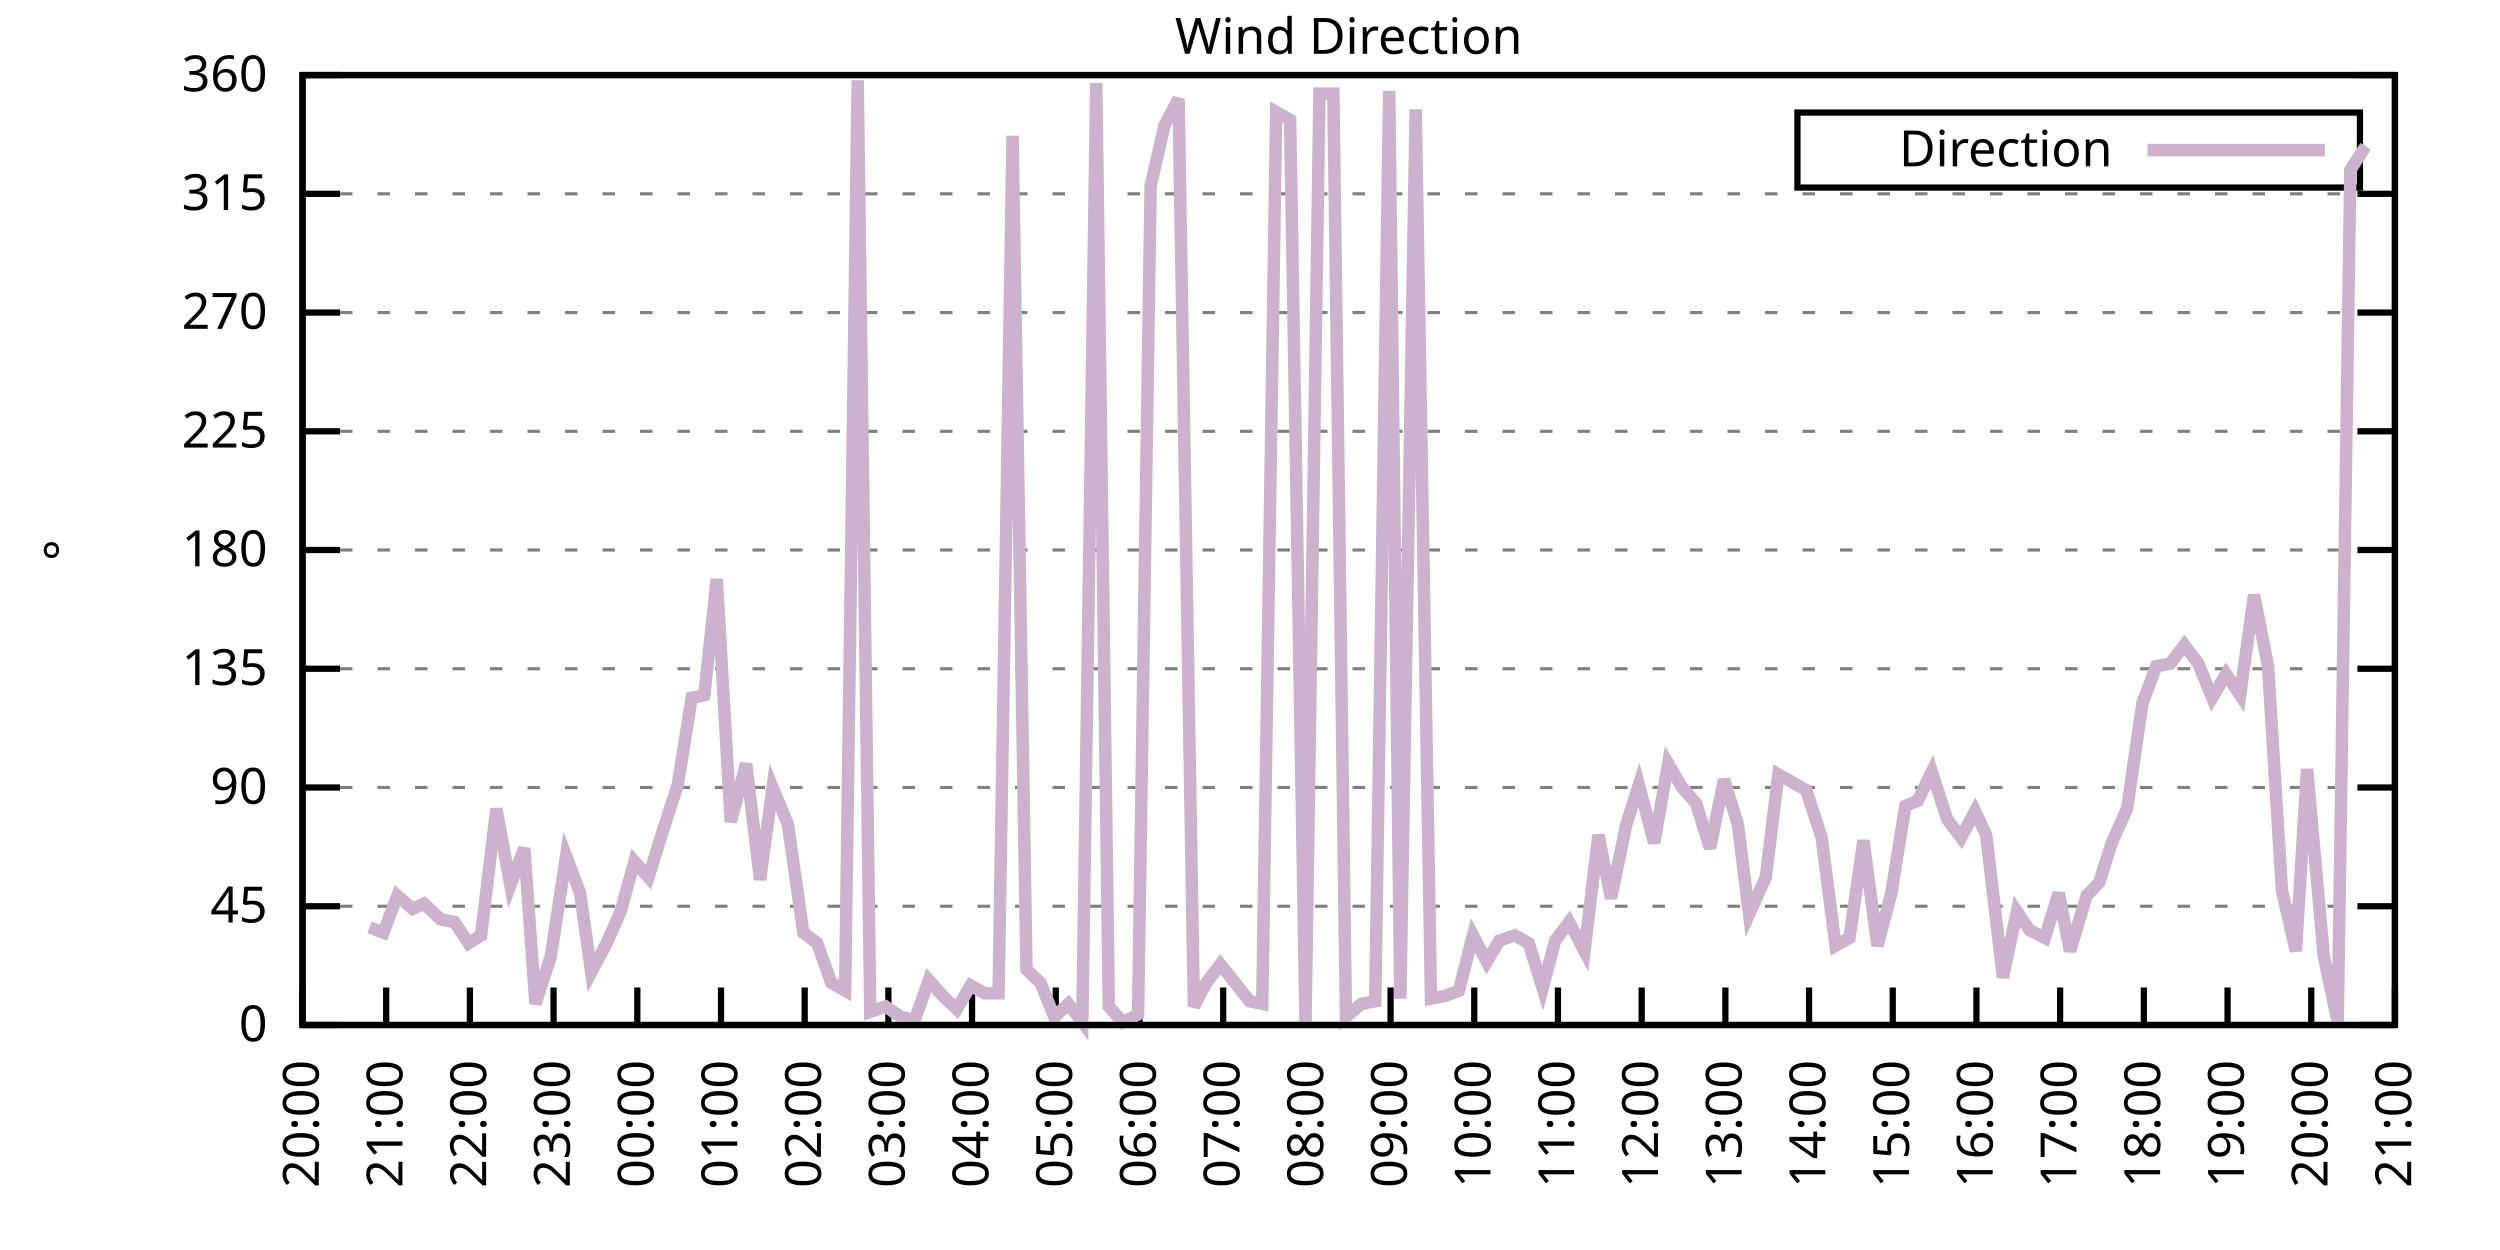
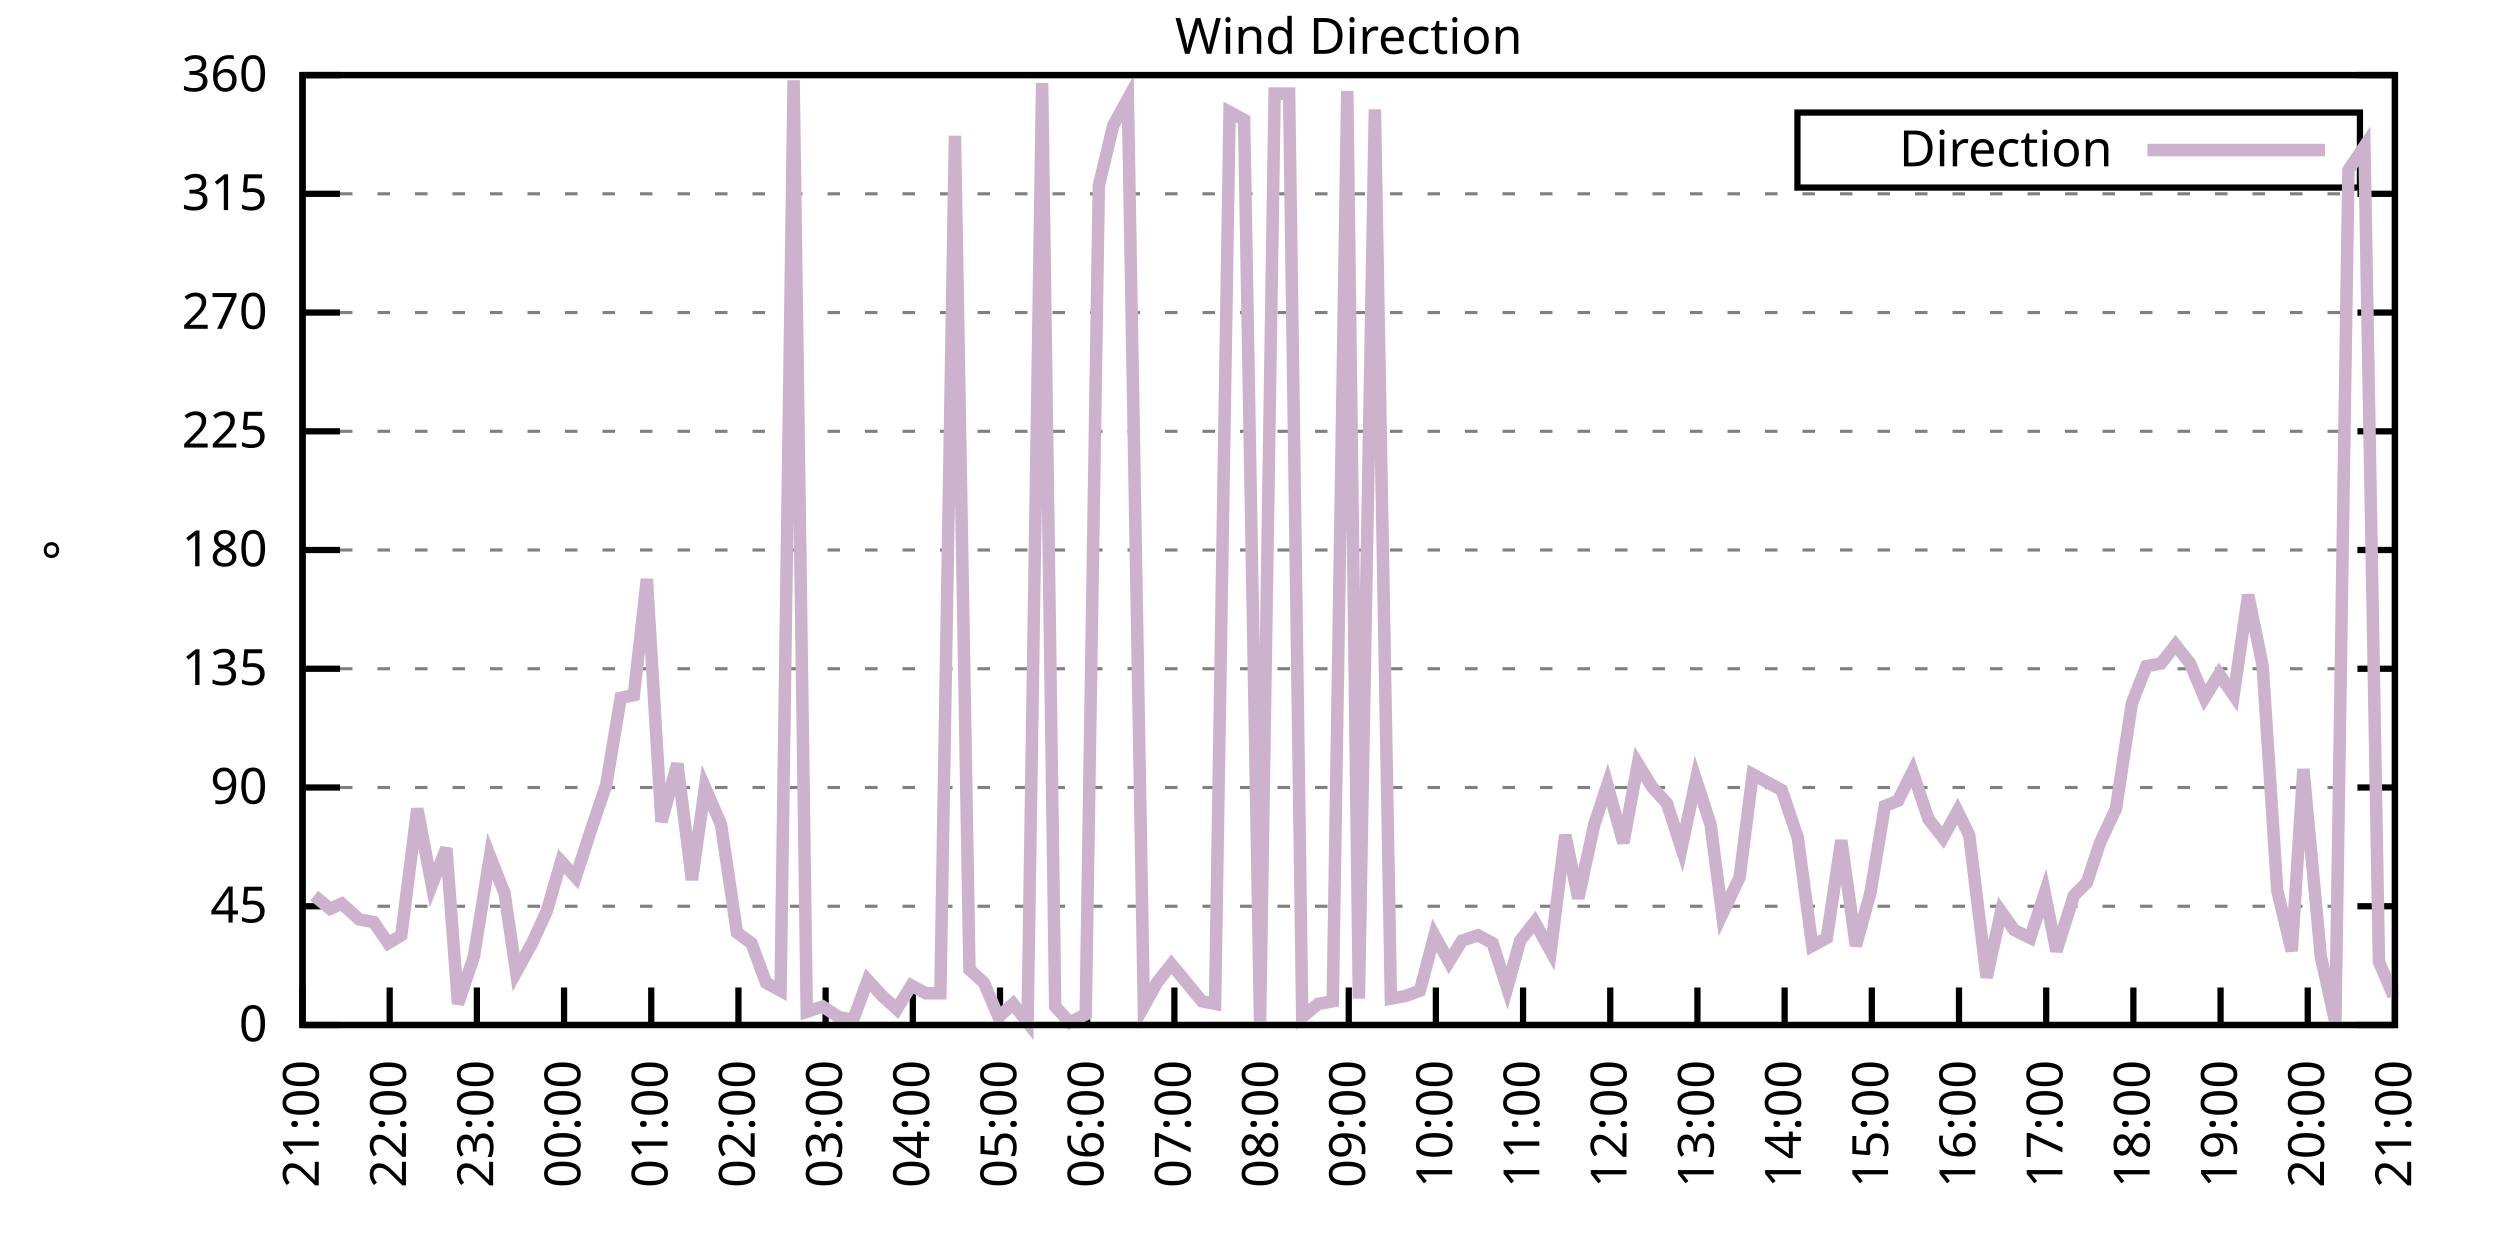
<svg xmlns="http://www.w3.org/2000/svg" xmlns:xlink="http://www.w3.org/1999/xlink" width="400" height="200" viewBox="0 0 400 200">
  <g id="gnuplot_canvas">
    <rect x="0" y="0" width="400" height="200" fill="none" />
    <defs>
      <circle id="gpDot" r="0.5" stroke-width="0.5" stroke="currentColor" />
      <path id="gpPt0" stroke-width="0.333" stroke="currentColor" d="M-1,0 h2 M0,-1 v2" />
      <path id="gpPt1" stroke-width="0.333" stroke="currentColor" d="M-1,-1 L1,1 M1,-1 L-1,1" />
      <path id="gpPt2" stroke-width="0.333" stroke="currentColor" d="M-1,0 L1,0 M0,-1 L0,1 M-1,-1 L1,1 M-1,1 L1,-1" />
      <rect id="gpPt3" stroke-width="0.333" stroke="currentColor" x="-1" y="-1" width="2" height="2" />
      <rect id="gpPt4" stroke-width="0.333" stroke="currentColor" fill="currentColor" x="-1" y="-1" width="2" height="2" />
      <circle id="gpPt5" stroke-width="0.333" stroke="currentColor" cx="0" cy="0" r="1" />
      <use xlink:href="#gpPt5" id="gpPt6" fill="currentColor" stroke="none" />
      <path id="gpPt7" stroke-width="0.333" stroke="currentColor" d="M0,-1.33 L-1.33,0.67 L1.33,0.67 z" />
      <use xlink:href="#gpPt7" id="gpPt8" fill="currentColor" stroke="none" />
      <use xlink:href="#gpPt7" id="gpPt9" stroke="currentColor" transform="rotate(180)" />
      <use xlink:href="#gpPt9" id="gpPt10" fill="currentColor" stroke="none" />
      <use xlink:href="#gpPt3" id="gpPt11" stroke="currentColor" transform="rotate(45)" />
      <use xlink:href="#gpPt11" id="gpPt12" fill="currentColor" stroke="none" />
      <path id="gpPt13" stroke-width="0.333" stroke="currentColor" d="M0,1.330 L1.265,0.411 L0.782,-1.067 L-0.782,-1.076 L-1.265,0.411 z" />
      <use xlink:href="#gpPt13" id="gpPt14" fill="currentColor" stroke="none" />
      <filter id="textbox" filterUnits="objectBoundingBox" x="0" y="0" height="1" width="1">
        <feFlood flood-color="white" flood-opacity="1" result="bgnd" />
        <feComposite in="SourceGraphic" in2="bgnd" operator="atop" />
      </filter>
      <filter id="greybox" filterUnits="objectBoundingBox" x="0" y="0" height="1" width="1">
        <feFlood flood-color="lightgrey" flood-opacity="1" result="grey" />
        <feComposite in="SourceGraphic" in2="grey" operator="atop" />
      </filter>
    </defs>
    <g fill="none" color="white" stroke="currentColor" stroke-width="1.00" stroke-linecap="butt" stroke-linejoin="miter">
</g>
    <g fill="none" color="black" stroke="currentColor" stroke-width="1.00" stroke-linecap="butt" stroke-linejoin="miter">
      <g stroke="none" shape-rendering="crispEdges">
        <polygon fill="rgb(255, 255, 255)" points="48.40,164.00 383.18,164.00 383.18,12.02 48.40,12.02 " />
      </g>
    </g>
    <g fill="none" color="black" stroke="currentColor" stroke-width="1.00" stroke-linecap="butt" stroke-linejoin="miter">
</g>
    <g fill="none" color="black" stroke="black" stroke-width="0.50" stroke-linecap="butt" stroke-linejoin="miter">
</g>
    <g fill="none" color="gray" stroke="currentColor" stroke-width="0.50" stroke-linecap="butt" stroke-linejoin="miter">
      <path stroke="gray" stroke-dasharray="2,4" class="gridline" d="M48.40,164.00 L383.19,164.00  " />
    </g>
    <g fill="none" color="gray" stroke="gray" stroke-width="1.00" stroke-linecap="butt" stroke-linejoin="miter">
</g>
    <g fill="none" color="black" stroke="currentColor" stroke-width="1.00" stroke-linecap="butt" stroke-linejoin="miter">
      <path stroke="black" d="M48.40,164.00 L54.40,164.00 M383.19,164.00 L377.19,164.00  " />
      <g transform="translate(42.80,166.60)" stroke="none" fill="black" font-family="Sans" font-size="8.00" text-anchor="end">
        <text>
          <tspan font-family="Sans"> 0</tspan>
        </text>
      </g>
    </g>
    <g fill="none" color="black" stroke="currentColor" stroke-width="1.00" stroke-linecap="butt" stroke-linejoin="miter">
</g>
    <g fill="none" color="black" stroke="black" stroke-width="0.50" stroke-linecap="butt" stroke-linejoin="miter">
</g>
    <g fill="none" color="gray" stroke="currentColor" stroke-width="0.50" stroke-linecap="butt" stroke-linejoin="miter">
      <path stroke="gray" stroke-dasharray="2,4" class="gridline" d="M48.40,145.00 L383.19,145.00  " />
    </g>
    <g fill="none" color="gray" stroke="gray" stroke-width="1.00" stroke-linecap="butt" stroke-linejoin="miter">
</g>
    <g fill="none" color="black" stroke="currentColor" stroke-width="1.00" stroke-linecap="butt" stroke-linejoin="miter">
      <path stroke="black" d="M48.40,145.00 L54.40,145.00 M383.19,145.00 L377.19,145.00  " />
      <g transform="translate(42.80,147.60)" stroke="none" fill="black" font-family="Sans" font-size="8.00" text-anchor="end">
        <text>
          <tspan font-family="Sans"> 45</tspan>
        </text>
      </g>
    </g>
    <g fill="none" color="black" stroke="currentColor" stroke-width="1.00" stroke-linecap="butt" stroke-linejoin="miter">
</g>
    <g fill="none" color="black" stroke="black" stroke-width="0.50" stroke-linecap="butt" stroke-linejoin="miter">
</g>
    <g fill="none" color="gray" stroke="currentColor" stroke-width="0.50" stroke-linecap="butt" stroke-linejoin="miter">
      <path stroke="gray" stroke-dasharray="2,4" class="gridline" d="M48.40,126.00 L383.19,126.00  " />
    </g>
    <g fill="none" color="gray" stroke="gray" stroke-width="1.00" stroke-linecap="butt" stroke-linejoin="miter">
</g>
    <g fill="none" color="black" stroke="currentColor" stroke-width="1.00" stroke-linecap="butt" stroke-linejoin="miter">
      <path stroke="black" d="M48.40,126.00 L54.40,126.00 M383.19,126.00 L377.19,126.00  " />
      <g transform="translate(42.80,128.60)" stroke="none" fill="black" font-family="Sans" font-size="8.00" text-anchor="end">
        <text>
          <tspan font-family="Sans"> 90</tspan>
        </text>
      </g>
    </g>
    <g fill="none" color="black" stroke="currentColor" stroke-width="1.00" stroke-linecap="butt" stroke-linejoin="miter">
</g>
    <g fill="none" color="black" stroke="black" stroke-width="0.50" stroke-linecap="butt" stroke-linejoin="miter">
</g>
    <g fill="none" color="gray" stroke="currentColor" stroke-width="0.50" stroke-linecap="butt" stroke-linejoin="miter">
      <path stroke="gray" stroke-dasharray="2,4" class="gridline" d="M48.40,107.00 L383.19,107.00  " />
    </g>
    <g fill="none" color="gray" stroke="gray" stroke-width="1.00" stroke-linecap="butt" stroke-linejoin="miter">
</g>
    <g fill="none" color="black" stroke="currentColor" stroke-width="1.00" stroke-linecap="butt" stroke-linejoin="miter">
      <path stroke="black" d="M48.40,107.00 L54.40,107.00 M383.19,107.00 L377.19,107.00  " />
      <g transform="translate(42.80,109.60)" stroke="none" fill="black" font-family="Sans" font-size="8.00" text-anchor="end">
        <text>
          <tspan font-family="Sans"> 135</tspan>
        </text>
      </g>
    </g>
    <g fill="none" color="black" stroke="currentColor" stroke-width="1.00" stroke-linecap="butt" stroke-linejoin="miter">
</g>
    <g fill="none" color="black" stroke="black" stroke-width="0.50" stroke-linecap="butt" stroke-linejoin="miter">
</g>
    <g fill="none" color="gray" stroke="currentColor" stroke-width="0.50" stroke-linecap="butt" stroke-linejoin="miter">
      <path stroke="gray" stroke-dasharray="2,4" class="gridline" d="M48.40,88.00 L383.19,88.00  " />
    </g>
    <g fill="none" color="gray" stroke="gray" stroke-width="1.00" stroke-linecap="butt" stroke-linejoin="miter">
</g>
    <g fill="none" color="black" stroke="currentColor" stroke-width="1.00" stroke-linecap="butt" stroke-linejoin="miter">
      <path stroke="black" d="M48.40,88.00 L54.40,88.00 M383.19,88.00 L377.19,88.00  " />
      <g transform="translate(42.80,90.60)" stroke="none" fill="black" font-family="Sans" font-size="8.00" text-anchor="end">
        <text>
          <tspan font-family="Sans"> 180</tspan>
        </text>
      </g>
    </g>
    <g fill="none" color="black" stroke="currentColor" stroke-width="1.00" stroke-linecap="butt" stroke-linejoin="miter">
</g>
    <g fill="none" color="black" stroke="black" stroke-width="0.50" stroke-linecap="butt" stroke-linejoin="miter">
</g>
    <g fill="none" color="gray" stroke="currentColor" stroke-width="0.50" stroke-linecap="butt" stroke-linejoin="miter">
      <path stroke="gray" stroke-dasharray="2,4" class="gridline" d="M48.40,69.01 L383.19,69.01  " />
    </g>
    <g fill="none" color="gray" stroke="gray" stroke-width="1.00" stroke-linecap="butt" stroke-linejoin="miter">
</g>
    <g fill="none" color="black" stroke="currentColor" stroke-width="1.00" stroke-linecap="butt" stroke-linejoin="miter">
      <path stroke="black" d="M48.40,69.01 L54.40,69.01 M383.19,69.01 L377.19,69.01  " />
      <g transform="translate(42.80,71.61)" stroke="none" fill="black" font-family="Sans" font-size="8.00" text-anchor="end">
        <text>
          <tspan font-family="Sans"> 225</tspan>
        </text>
      </g>
    </g>
    <g fill="none" color="black" stroke="currentColor" stroke-width="1.00" stroke-linecap="butt" stroke-linejoin="miter">
</g>
    <g fill="none" color="black" stroke="black" stroke-width="0.50" stroke-linecap="butt" stroke-linejoin="miter">
</g>
    <g fill="none" color="gray" stroke="currentColor" stroke-width="0.50" stroke-linecap="butt" stroke-linejoin="miter">
      <path stroke="gray" stroke-dasharray="2,4" class="gridline" d="M48.40,50.01 L383.19,50.01  " />
    </g>
    <g fill="none" color="gray" stroke="gray" stroke-width="1.00" stroke-linecap="butt" stroke-linejoin="miter">
</g>
    <g fill="none" color="black" stroke="currentColor" stroke-width="1.00" stroke-linecap="butt" stroke-linejoin="miter">
      <path stroke="black" d="M48.40,50.01 L54.40,50.01 M383.19,50.01 L377.19,50.01  " />
      <g transform="translate(42.80,52.61)" stroke="none" fill="black" font-family="Sans" font-size="8.00" text-anchor="end">
        <text>
          <tspan font-family="Sans"> 270</tspan>
        </text>
      </g>
    </g>
    <g fill="none" color="black" stroke="currentColor" stroke-width="1.00" stroke-linecap="butt" stroke-linejoin="miter">
</g>
    <g fill="none" color="black" stroke="black" stroke-width="0.50" stroke-linecap="butt" stroke-linejoin="miter">
</g>
    <g fill="none" color="gray" stroke="currentColor" stroke-width="0.50" stroke-linecap="butt" stroke-linejoin="miter">
      <path stroke="gray" stroke-dasharray="2,4" class="gridline" d="M48.40,31.01 L383.19,31.01  " />
    </g>
    <g fill="none" color="gray" stroke="gray" stroke-width="1.00" stroke-linecap="butt" stroke-linejoin="miter">
</g>
    <g fill="none" color="black" stroke="currentColor" stroke-width="1.00" stroke-linecap="butt" stroke-linejoin="miter">
      <path stroke="black" d="M48.40,31.01 L54.40,31.01 M383.19,31.01 L377.19,31.01  " />
      <g transform="translate(42.80,33.61)" stroke="none" fill="black" font-family="Sans" font-size="8.00" text-anchor="end">
        <text>
          <tspan font-family="Sans"> 315</tspan>
        </text>
      </g>
    </g>
    <g fill="none" color="black" stroke="currentColor" stroke-width="1.00" stroke-linecap="butt" stroke-linejoin="miter">
</g>
    <g fill="none" color="black" stroke="black" stroke-width="0.50" stroke-linecap="butt" stroke-linejoin="miter">
</g>
    <g fill="none" color="gray" stroke="currentColor" stroke-width="0.50" stroke-linecap="butt" stroke-linejoin="miter">
      <path stroke="gray" stroke-dasharray="2,4" class="gridline" d="M48.40,12.01 L383.19,12.01  " />
    </g>
    <g fill="none" color="gray" stroke="gray" stroke-width="1.00" stroke-linecap="butt" stroke-linejoin="miter">
</g>
    <g fill="none" color="black" stroke="currentColor" stroke-width="1.00" stroke-linecap="butt" stroke-linejoin="miter">
      <path stroke="black" d="M48.40,12.01 L54.40,12.01 M383.19,12.01 L377.19,12.01  " />
      <g transform="translate(42.80,14.61)" stroke="none" fill="black" font-family="Sans" font-size="8.00" text-anchor="end">
        <text>
          <tspan font-family="Sans"> 360</tspan>
        </text>
      </g>
    </g>
    <g fill="none" color="black" stroke="currentColor" stroke-width="1.00" stroke-linecap="butt" stroke-linejoin="miter">
      <path stroke="black" d="M48.40,164.00 L48.40,158.00  " />
      <g transform="translate(51.00,169.60) rotate(270.00)" stroke="none" fill="black" font-family="Sans" font-size="8.00" text-anchor="end">
        <text>
-           <tspan font-family="Sans">20:00</tspan>
-         </text>
-       </g>
-     </g>
-     <g fill="none" color="black" stroke="currentColor" stroke-width="1.00" stroke-linecap="butt" stroke-linejoin="miter">
-       <path stroke="black" d="M61.79,164.00 L61.79,158.00  " />
-       <g transform="translate(64.39,169.60) rotate(270.00)" stroke="none" fill="black" font-family="Sans" font-size="8.00" text-anchor="end">
-         <text>
          <tspan font-family="Sans">21:00</tspan>
        </text>
      </g>
    </g>
    <g fill="none" color="black" stroke="currentColor" stroke-width="1.00" stroke-linecap="butt" stroke-linejoin="miter">
-       <path stroke="black" d="M75.18,164.00 L75.18,158.00  " />
-       <g transform="translate(77.78,169.60) rotate(270.00)" stroke="none" fill="black" font-family="Sans" font-size="8.00" text-anchor="end">
+       <path stroke="black" d="M62.35,164.00 L62.35,158.00  " />
+       <g transform="translate(64.95,169.60) rotate(270.00)" stroke="none" fill="black" font-family="Sans" font-size="8.00" text-anchor="end">
        <text>
          <tspan font-family="Sans">22:00</tspan>
        </text>
      </g>
    </g>
    <g fill="none" color="black" stroke="currentColor" stroke-width="1.00" stroke-linecap="butt" stroke-linejoin="miter">
-       <path stroke="black" d="M88.57,164.00 L88.57,158.00  " />
-       <g transform="translate(91.17,169.60) rotate(270.00)" stroke="none" fill="black" font-family="Sans" font-size="8.00" text-anchor="end">
+       <path stroke="black" d="M76.30,164.00 L76.30,158.00  " />
+       <g transform="translate(78.90,169.60) rotate(270.00)" stroke="none" fill="black" font-family="Sans" font-size="8.00" text-anchor="end">
        <text>
          <tspan font-family="Sans">23:00</tspan>
        </text>
      </g>
    </g>
    <g fill="none" color="black" stroke="currentColor" stroke-width="1.00" stroke-linecap="butt" stroke-linejoin="miter">
-       <path stroke="black" d="M101.97,164.00 L101.97,158.00  " />
-       <g transform="translate(104.57,169.60) rotate(270.00)" stroke="none" fill="black" font-family="Sans" font-size="8.00" text-anchor="end">
+       <path stroke="black" d="M90.25,164.00 L90.25,158.00  " />
+       <g transform="translate(92.85,169.60) rotate(270.00)" stroke="none" fill="black" font-family="Sans" font-size="8.00" text-anchor="end">
        <text>
          <tspan font-family="Sans">00:00</tspan>
        </text>
      </g>
    </g>
    <g fill="none" color="black" stroke="currentColor" stroke-width="1.00" stroke-linecap="butt" stroke-linejoin="miter">
-       <path stroke="black" d="M115.36,164.00 L115.36,158.00  " />
-       <g transform="translate(117.96,169.60) rotate(270.00)" stroke="none" fill="black" font-family="Sans" font-size="8.00" text-anchor="end">
+       <path stroke="black" d="M104.20,164.00 L104.20,158.00  " />
+       <g transform="translate(106.80,169.60) rotate(270.00)" stroke="none" fill="black" font-family="Sans" font-size="8.00" text-anchor="end">
        <text>
          <tspan font-family="Sans">01:00</tspan>
        </text>
      </g>
    </g>
    <g fill="none" color="black" stroke="currentColor" stroke-width="1.00" stroke-linecap="butt" stroke-linejoin="miter">
-       <path stroke="black" d="M128.75,164.00 L128.75,158.00  " />
-       <g transform="translate(131.35,169.60) rotate(270.00)" stroke="none" fill="black" font-family="Sans" font-size="8.00" text-anchor="end">
+       <path stroke="black" d="M118.15,164.00 L118.15,158.00  " />
+       <g transform="translate(120.75,169.60) rotate(270.00)" stroke="none" fill="black" font-family="Sans" font-size="8.00" text-anchor="end">
        <text>
          <tspan font-family="Sans">02:00</tspan>
        </text>
      </g>
    </g>
    <g fill="none" color="black" stroke="currentColor" stroke-width="1.00" stroke-linecap="butt" stroke-linejoin="miter">
-       <path stroke="black" d="M142.14,164.00 L142.14,158.00  " />
-       <g transform="translate(144.74,169.60) rotate(270.00)" stroke="none" fill="black" font-family="Sans" font-size="8.00" text-anchor="end">
+       <path stroke="black" d="M132.10,164.00 L132.10,158.00  " />
+       <g transform="translate(134.70,169.60) rotate(270.00)" stroke="none" fill="black" font-family="Sans" font-size="8.00" text-anchor="end">
        <text>
          <tspan font-family="Sans">03:00</tspan>
        </text>
      </g>
    </g>
    <g fill="none" color="black" stroke="currentColor" stroke-width="1.00" stroke-linecap="butt" stroke-linejoin="miter">
-       <path stroke="black" d="M155.53,164.00 L155.53,158.00  " />
-       <g transform="translate(158.13,169.60) rotate(270.00)" stroke="none" fill="black" font-family="Sans" font-size="8.00" text-anchor="end">
+       <path stroke="black" d="M146.05,164.00 L146.05,158.00  " />
+       <g transform="translate(148.65,169.60) rotate(270.00)" stroke="none" fill="black" font-family="Sans" font-size="8.00" text-anchor="end">
        <text>
          <tspan font-family="Sans">04:00</tspan>
        </text>
      </g>
    </g>
    <g fill="none" color="black" stroke="currentColor" stroke-width="1.00" stroke-linecap="butt" stroke-linejoin="miter">
-       <path stroke="black" d="M168.92,164.00 L168.92,158.00  " />
-       <g transform="translate(171.52,169.60) rotate(270.00)" stroke="none" fill="black" font-family="Sans" font-size="8.00" text-anchor="end">
+       <path stroke="black" d="M160.00,164.00 L160.00,158.00  " />
+       <g transform="translate(162.60,169.60) rotate(270.00)" stroke="none" fill="black" font-family="Sans" font-size="8.00" text-anchor="end">
        <text>
          <tspan font-family="Sans">05:00</tspan>
        </text>
      </g>
    </g>
    <g fill="none" color="black" stroke="currentColor" stroke-width="1.00" stroke-linecap="butt" stroke-linejoin="miter">
-       <path stroke="black" d="M182.32,164.00 L182.32,158.00  " />
-       <g transform="translate(184.92,169.60) rotate(270.00)" stroke="none" fill="black" font-family="Sans" font-size="8.00" text-anchor="end">
+       <path stroke="black" d="M173.95,164.00 L173.95,158.00  " />
+       <g transform="translate(176.55,169.60) rotate(270.00)" stroke="none" fill="black" font-family="Sans" font-size="8.00" text-anchor="end">
        <text>
          <tspan font-family="Sans">06:00</tspan>
        </text>
      </g>
    </g>
    <g fill="none" color="black" stroke="currentColor" stroke-width="1.00" stroke-linecap="butt" stroke-linejoin="miter">
-       <path stroke="black" d="M195.71,164.00 L195.71,158.00  " />
-       <g transform="translate(198.31,169.60) rotate(270.00)" stroke="none" fill="black" font-family="Sans" font-size="8.00" text-anchor="end">
+       <path stroke="black" d="M187.90,164.00 L187.90,158.00  " />
+       <g transform="translate(190.50,169.60) rotate(270.00)" stroke="none" fill="black" font-family="Sans" font-size="8.00" text-anchor="end">
        <text>
          <tspan font-family="Sans">07:00</tspan>
        </text>
      </g>
    </g>
    <g fill="none" color="black" stroke="currentColor" stroke-width="1.00" stroke-linecap="butt" stroke-linejoin="miter">
-       <path stroke="black" d="M209.10,164.00 L209.10,158.00  " />
-       <g transform="translate(211.70,169.60) rotate(270.00)" stroke="none" fill="black" font-family="Sans" font-size="8.00" text-anchor="end">
+       <path stroke="black" d="M201.85,164.00 L201.85,158.00  " />
+       <g transform="translate(204.45,169.60) rotate(270.00)" stroke="none" fill="black" font-family="Sans" font-size="8.00" text-anchor="end">
        <text>
          <tspan font-family="Sans">08:00</tspan>
        </text>
      </g>
    </g>
    <g fill="none" color="black" stroke="currentColor" stroke-width="1.00" stroke-linecap="butt" stroke-linejoin="miter">
-       <path stroke="black" d="M222.49,164.00 L222.49,158.00  " />
-       <g transform="translate(225.09,169.60) rotate(270.00)" stroke="none" fill="black" font-family="Sans" font-size="8.00" text-anchor="end">
+       <path stroke="black" d="M215.80,164.00 L215.80,158.00  " />
+       <g transform="translate(218.40,169.60) rotate(270.00)" stroke="none" fill="black" font-family="Sans" font-size="8.00" text-anchor="end">
        <text>
          <tspan font-family="Sans">09:00</tspan>
        </text>
      </g>
    </g>
    <g fill="none" color="black" stroke="currentColor" stroke-width="1.00" stroke-linecap="butt" stroke-linejoin="miter">
-       <path stroke="black" d="M235.88,164.00 L235.88,158.00  " />
-       <g transform="translate(238.48,169.60) rotate(270.00)" stroke="none" fill="black" font-family="Sans" font-size="8.00" text-anchor="end">
+       <path stroke="black" d="M229.74,164.00 L229.74,158.00  " />
+       <g transform="translate(232.34,169.60) rotate(270.00)" stroke="none" fill="black" font-family="Sans" font-size="8.00" text-anchor="end">
        <text>
          <tspan font-family="Sans">10:00</tspan>
        </text>
      </g>
    </g>
    <g fill="none" color="black" stroke="currentColor" stroke-width="1.00" stroke-linecap="butt" stroke-linejoin="miter">
-       <path stroke="black" d="M249.27,164.00 L249.27,158.00  " />
-       <g transform="translate(251.87,169.60) rotate(270.00)" stroke="none" fill="black" font-family="Sans" font-size="8.00" text-anchor="end">
+       <path stroke="black" d="M243.69,164.00 L243.69,158.00  " />
+       <g transform="translate(246.29,169.60) rotate(270.00)" stroke="none" fill="black" font-family="Sans" font-size="8.00" text-anchor="end">
        <text>
          <tspan font-family="Sans">11:00</tspan>
        </text>
      </g>
    </g>
    <g fill="none" color="black" stroke="currentColor" stroke-width="1.00" stroke-linecap="butt" stroke-linejoin="miter">
-       <path stroke="black" d="M262.67,164.00 L262.67,158.00  " />
-       <g transform="translate(265.27,169.60) rotate(270.00)" stroke="none" fill="black" font-family="Sans" font-size="8.00" text-anchor="end">
+       <path stroke="black" d="M257.64,164.00 L257.64,158.00  " />
+       <g transform="translate(260.24,169.60) rotate(270.00)" stroke="none" fill="black" font-family="Sans" font-size="8.00" text-anchor="end">
        <text>
          <tspan font-family="Sans">12:00</tspan>
        </text>
      </g>
    </g>
    <g fill="none" color="black" stroke="currentColor" stroke-width="1.00" stroke-linecap="butt" stroke-linejoin="miter">
-       <path stroke="black" d="M276.06,164.00 L276.06,158.00  " />
-       <g transform="translate(278.66,169.60) rotate(270.00)" stroke="none" fill="black" font-family="Sans" font-size="8.00" text-anchor="end">
+       <path stroke="black" d="M271.59,164.00 L271.59,158.00  " />
+       <g transform="translate(274.19,169.60) rotate(270.00)" stroke="none" fill="black" font-family="Sans" font-size="8.00" text-anchor="end">
        <text>
          <tspan font-family="Sans">13:00</tspan>
        </text>
      </g>
    </g>
    <g fill="none" color="black" stroke="currentColor" stroke-width="1.00" stroke-linecap="butt" stroke-linejoin="miter">
-       <path stroke="black" d="M289.45,164.00 L289.45,158.00  " />
-       <g transform="translate(292.05,169.60) rotate(270.00)" stroke="none" fill="black" font-family="Sans" font-size="8.00" text-anchor="end">
+       <path stroke="black" d="M285.54,164.00 L285.54,158.00  " />
+       <g transform="translate(288.14,169.60) rotate(270.00)" stroke="none" fill="black" font-family="Sans" font-size="8.00" text-anchor="end">
        <text>
          <tspan font-family="Sans">14:00</tspan>
        </text>
      </g>
    </g>
    <g fill="none" color="black" stroke="currentColor" stroke-width="1.00" stroke-linecap="butt" stroke-linejoin="miter">
-       <path stroke="black" d="M302.84,164.00 L302.84,158.00  " />
-       <g transform="translate(305.44,169.60) rotate(270.00)" stroke="none" fill="black" font-family="Sans" font-size="8.00" text-anchor="end">
+       <path stroke="black" d="M299.49,164.00 L299.49,158.00  " />
+       <g transform="translate(302.09,169.60) rotate(270.00)" stroke="none" fill="black" font-family="Sans" font-size="8.00" text-anchor="end">
        <text>
          <tspan font-family="Sans">15:00</tspan>
        </text>
      </g>
    </g>
    <g fill="none" color="black" stroke="currentColor" stroke-width="1.00" stroke-linecap="butt" stroke-linejoin="miter">
-       <path stroke="black" d="M316.23,164.00 L316.23,158.00  " />
-       <g transform="translate(318.83,169.60) rotate(270.00)" stroke="none" fill="black" font-family="Sans" font-size="8.00" text-anchor="end">
+       <path stroke="black" d="M313.44,164.00 L313.44,158.00  " />
+       <g transform="translate(316.04,169.60) rotate(270.00)" stroke="none" fill="black" font-family="Sans" font-size="8.00" text-anchor="end">
        <text>
          <tspan font-family="Sans">16:00</tspan>
        </text>
      </g>
    </g>
    <g fill="none" color="black" stroke="currentColor" stroke-width="1.00" stroke-linecap="butt" stroke-linejoin="miter">
-       <path stroke="black" d="M329.62,164.00 L329.62,158.00  " />
-       <g transform="translate(332.22,169.60) rotate(270.00)" stroke="none" fill="black" font-family="Sans" font-size="8.00" text-anchor="end">
+       <path stroke="black" d="M327.39,164.00 L327.39,158.00  " />
+       <g transform="translate(329.99,169.60) rotate(270.00)" stroke="none" fill="black" font-family="Sans" font-size="8.00" text-anchor="end">
        <text>
          <tspan font-family="Sans">17:00</tspan>
        </text>
      </g>
    </g>
    <g fill="none" color="black" stroke="currentColor" stroke-width="1.00" stroke-linecap="butt" stroke-linejoin="miter">
-       <path stroke="black" d="M343.02,164.00 L343.02,158.00  " />
-       <g transform="translate(345.62,169.60) rotate(270.00)" stroke="none" fill="black" font-family="Sans" font-size="8.00" text-anchor="end">
+       <path stroke="black" d="M341.34,164.00 L341.34,158.00  " />
+       <g transform="translate(343.94,169.60) rotate(270.00)" stroke="none" fill="black" font-family="Sans" font-size="8.00" text-anchor="end">
        <text>
          <tspan font-family="Sans">18:00</tspan>
        </text>
      </g>
    </g>
    <g fill="none" color="black" stroke="currentColor" stroke-width="1.00" stroke-linecap="butt" stroke-linejoin="miter">
-       <path stroke="black" d="M356.41,164.00 L356.41,158.00  " />
-       <g transform="translate(359.01,169.60) rotate(270.00)" stroke="none" fill="black" font-family="Sans" font-size="8.00" text-anchor="end">
+       <path stroke="black" d="M355.29,164.00 L355.29,158.00  " />
+       <g transform="translate(357.89,169.60) rotate(270.00)" stroke="none" fill="black" font-family="Sans" font-size="8.00" text-anchor="end">
        <text>
          <tspan font-family="Sans">19:00</tspan>
        </text>
      </g>
    </g>
    <g fill="none" color="black" stroke="currentColor" stroke-width="1.00" stroke-linecap="butt" stroke-linejoin="miter">
-       <path stroke="black" d="M369.80,164.00 L369.80,158.00  " />
-       <g transform="translate(372.40,169.60) rotate(270.00)" stroke="none" fill="black" font-family="Sans" font-size="8.00" text-anchor="end">
+       <path stroke="black" d="M369.24,164.00 L369.24,158.00  " />
+       <g transform="translate(371.84,169.60) rotate(270.00)" stroke="none" fill="black" font-family="Sans" font-size="8.00" text-anchor="end">
        <text>
          <tspan font-family="Sans">20:00</tspan>
        </text>
      </g>
    </g>
    <g fill="none" color="black" stroke="currentColor" stroke-width="1.00" stroke-linecap="butt" stroke-linejoin="miter">
      <path stroke="black" d="M383.19,164.00 L383.19,158.00  " />
      <g transform="translate(385.79,169.60) rotate(270.00)" stroke="none" fill="black" font-family="Sans" font-size="8.00" text-anchor="end">
        <text>
          <tspan font-family="Sans">21:00</tspan>
        </text>
      </g>
    </g>
    <g fill="none" color="black" stroke="currentColor" stroke-width="1.00" stroke-linecap="butt" stroke-linejoin="miter">
</g>
    <g fill="none" color="black" stroke="currentColor" stroke-width="1.00" stroke-linecap="butt" stroke-linejoin="miter">
      <path stroke="black" d="M48.40,12.01 L48.40,164.00 L383.19,164.00 L383.19,12.01 L48.40,12.01 Z  " />
    </g>
    <g fill="none" color="black" stroke="currentColor" stroke-width="1.00" stroke-linecap="butt" stroke-linejoin="miter">
</g>
    <g fill="none" color="black" stroke="currentColor" stroke-width="1.00" stroke-linecap="butt" stroke-linejoin="miter">
      <path stroke="black" d="M287.59,30.01 L287.59,18.01 L377.59,18.01 L377.59,30.01 L287.59,30.01 Z  " />
    </g>
    <g id="Wind_direction_plot_1">
      <g fill="none" color="white" stroke="black" stroke-width="2.00" stroke-linecap="butt" stroke-linejoin="miter">
</g>
      <g fill="none" color="black" stroke="currentColor" stroke-width="2.00" stroke-linecap="butt" stroke-linejoin="miter">
        <g transform="translate(337.99,26.61)" stroke="none" fill="black" font-family="Sans" font-size="8.00" text-anchor="end">
          <text>
            <tspan font-family="Sans">Direction</tspan>
          </text>
        </g>
      </g>
      <g fill="none" color="black" stroke="currentColor" stroke-width="2.00" stroke-linecap="butt" stroke-linejoin="miter">
-         <path stroke="rgb(204, 178, 204)" d="M343.59,24.01 L371.99,24.01 M59.11,148.38 L61.35,149.22 L63.58,143.31 L66.03,145.42 L67.82,144.58 L70.50,147.11   L72.73,147.53 L74.96,150.91 L76.97,149.65 L79.42,129.38 L81.66,141.62 L83.89,135.71 L85.67,160.62 L88.13,153.02   L90.58,136.98 L92.82,142.89 L94.60,155.56 L97.06,150.91 L99.29,145.85 L101.52,137.82 L103.75,140.36 L105.98,133.18   L108.44,125.58 L110.67,111.65 L112.68,111.23 L114.69,92.65 L116.92,131.49 L119.38,122.20 L121.61,140.78 L123.62,126.00   L126.07,131.91 L128.53,149.22 L130.76,150.91 L132.99,157.24 L135.22,158.51 L137.23,12.85 L139.24,161.89 L141.69,161.04   L144.15,162.73 L146.38,163.16 L148.61,156.82 L150.85,159.36 L153.08,161.47 L155.31,157.67 L157.54,158.93 L159.77,158.93   L162.01,21.72 L164.24,155.13 L166.47,157.24 L168.70,162.73 L170.93,160.62 L173.17,163.58 L175.40,13.28 L177.41,161.04   L179.64,163.58 L182.09,162.31 L184.10,29.74 L186.33,20.03 L188.57,15.81 L191.02,161.04 L193.03,157.24 L195.26,154.29   L197.27,156.82 L199.95,160.20 L201.96,160.62 L204.19,17.92 L206.42,19.19 L208.88,163.58 L211.11,14.97 L213.34,14.97   L215.35,162.73 L217.80,160.62 L220.04,160.20 L222.27,14.54 L224.05,159.78 L226.51,17.50 L228.96,159.78 L231.20,159.36   L233.43,158.51 L235.66,149.65 L237.89,153.87 L239.90,150.49 L242.36,149.65 L244.59,150.91 L246.82,158.09 L248.83,150.49   L251.06,147.53 L253.51,152.18 L255.75,133.60 L257.76,143.73 L260.21,131.91 L262.22,125.58 L264.67,134.87 L266.91,122.20   L269.14,126.00 L271.37,128.54 L273.60,135.71 L275.83,124.74 L278.07,131.91 L279.85,146.27 L282.53,140.36 L284.54,123.89   L286.77,125.16 L289.00,126.42 L291.46,134.02 L293.69,151.33 L295.92,150.07 L298.15,134.45 L300.39,151.33 L302.62,142.89   L304.85,128.96 L306.86,128.11 L309.09,123.47 L311.54,131.07 L313.78,134.02 L316.01,129.80 L317.79,133.60 L320.47,156.40   L322.70,145.85 L324.71,148.80 L327.17,150.07 L329.40,142.89 L331.19,152.18 L333.86,143.31 L335.87,141.20 L337.88,134.87   L340.34,129.38 L342.79,112.49 L345.02,106.58 L347.26,106.16 L349.49,103.20 L351.72,106.16 L353.95,111.65 L356.18,107.85   L358.42,111.23 L360.65,95.18 L362.88,106.58 L365.11,142.47 L367.34,152.18 L369.13,123.05 L371.81,153.02 L374.04,163.58   L376.05,27.21 L378.50,23.41  " />
+         <path stroke="rgb(204, 178, 204)" d="M343.59,24.01 L371.99,24.01 M50.26,143.31 L52.82,145.42 L54.68,144.58 L57.47,147.11 L59.79,147.53 L62.12,150.91   L64.21,149.65 L66.77,129.38 L69.09,141.62 L71.42,135.71 L73.28,160.62 L75.83,153.02 L78.39,136.98 L80.72,142.89   L82.58,155.56 L85.13,150.91 L87.46,145.85 L89.78,137.82 L92.11,140.36 L94.43,133.18 L96.99,125.58 L99.32,111.65   L101.41,111.23 L103.50,92.65 L105.83,131.49 L108.38,122.20 L110.71,140.78 L112.80,126.00 L115.36,131.91 L117.92,149.22   L120.24,150.91 L122.57,157.24 L124.89,158.51 L126.98,12.85 L129.08,161.89 L131.63,161.04 L134.19,162.73 L136.51,163.16   L138.84,156.82 L141.16,159.36 L143.49,161.47 L145.81,157.67 L148.14,158.93 L150.46,158.93 L152.79,21.72 L155.11,155.13   L157.44,157.24 L159.76,162.73 L162.09,160.62 L164.41,163.58 L166.74,13.28 L168.83,161.04 L171.16,163.58 L173.71,162.31   L175.81,29.74 L178.13,20.03 L180.46,15.81 L183.01,161.04 L185.11,157.24 L187.43,154.29 L189.52,156.82 L192.31,160.20   L194.41,160.62 L196.73,17.92 L199.06,19.19 L201.61,163.58 L203.94,14.97 L206.26,14.97 L208.36,162.73 L210.91,160.62   L213.24,160.20 L215.56,14.54 L217.42,159.78 L219.98,17.50 L222.54,159.78 L224.86,159.36 L227.19,158.51 L229.51,149.65   L231.84,153.87 L233.93,150.49 L236.49,149.65 L238.81,150.91 L241.14,158.09 L243.23,150.49 L245.55,147.53 L248.11,152.18   L250.44,133.60 L252.53,143.73 L255.09,131.91 L257.18,125.58 L259.74,134.87 L262.06,122.20 L264.39,126.00 L266.71,128.54   L269.04,135.71 L271.36,124.74 L273.69,131.91 L275.55,146.27 L278.34,140.36 L280.43,123.89 L282.75,125.16 L285.08,126.42   L287.64,134.02 L289.96,151.33 L292.29,150.07 L294.61,134.45 L296.94,151.33 L299.26,142.89 L301.58,128.96 L303.68,128.11   L306.00,123.47 L308.56,131.07 L310.88,134.02 L313.21,129.80 L315.07,133.60 L317.86,156.40 L320.18,145.85 L322.28,148.80   L324.83,150.07 L327.16,142.89 L329.02,152.18 L331.81,143.31 L333.90,141.20 L335.99,134.87 L338.55,129.38 L341.11,112.49   L343.43,106.58 L345.76,106.16 L348.08,103.20 L350.41,106.16 L352.73,111.65 L355.06,107.85 L357.38,111.23 L359.71,95.18   L362.03,106.58 L364.36,142.47 L366.68,152.18 L368.54,123.05 L371.33,153.02 L373.66,163.58 L375.75,27.21 L378.31,23.41   L380.63,153.87 L382.96,159.36  " />
      </g>
    </g>
    <g fill="none" color="black" stroke="currentColor" stroke-width="2.00" stroke-linecap="butt" stroke-linejoin="miter">
</g>
    <g fill="none" color="black" stroke="black" stroke-width="1.00" stroke-linecap="butt" stroke-linejoin="miter">
</g>
    <g fill="none" color="black" stroke="currentColor" stroke-width="1.00" stroke-linecap="butt" stroke-linejoin="miter">
      <path stroke="black" d="M48.40,12.01 L48.40,164.00 L383.19,164.00 L383.19,12.01 L48.40,12.01 Z  " />
      <g transform="translate(12.80,88.01) rotate(270.00)" stroke="none" fill="black" font-family="Sans" font-size="8.00" text-anchor="middle">
        <text>
          <tspan font-family="Sans">°</tspan>
        </text>
      </g>
    </g>
    <g fill="none" color="black" stroke="currentColor" stroke-width="1.00" stroke-linecap="butt" stroke-linejoin="miter">
</g>
    <g fill="none" color="black" stroke="currentColor" stroke-width="1.00" stroke-linecap="butt" stroke-linejoin="miter">
      <g transform="translate(215.79,8.61)" stroke="none" fill="black" font-family="Sans" font-size="8.00" text-anchor="middle">
        <text>
          <tspan font-family="Sans">Wind Direction</tspan>
        </text>
      </g>
    </g>
    <g fill="none" color="black" stroke="currentColor" stroke-width="1.00" stroke-linecap="butt" stroke-linejoin="miter">
</g>
  </g>
</svg>
